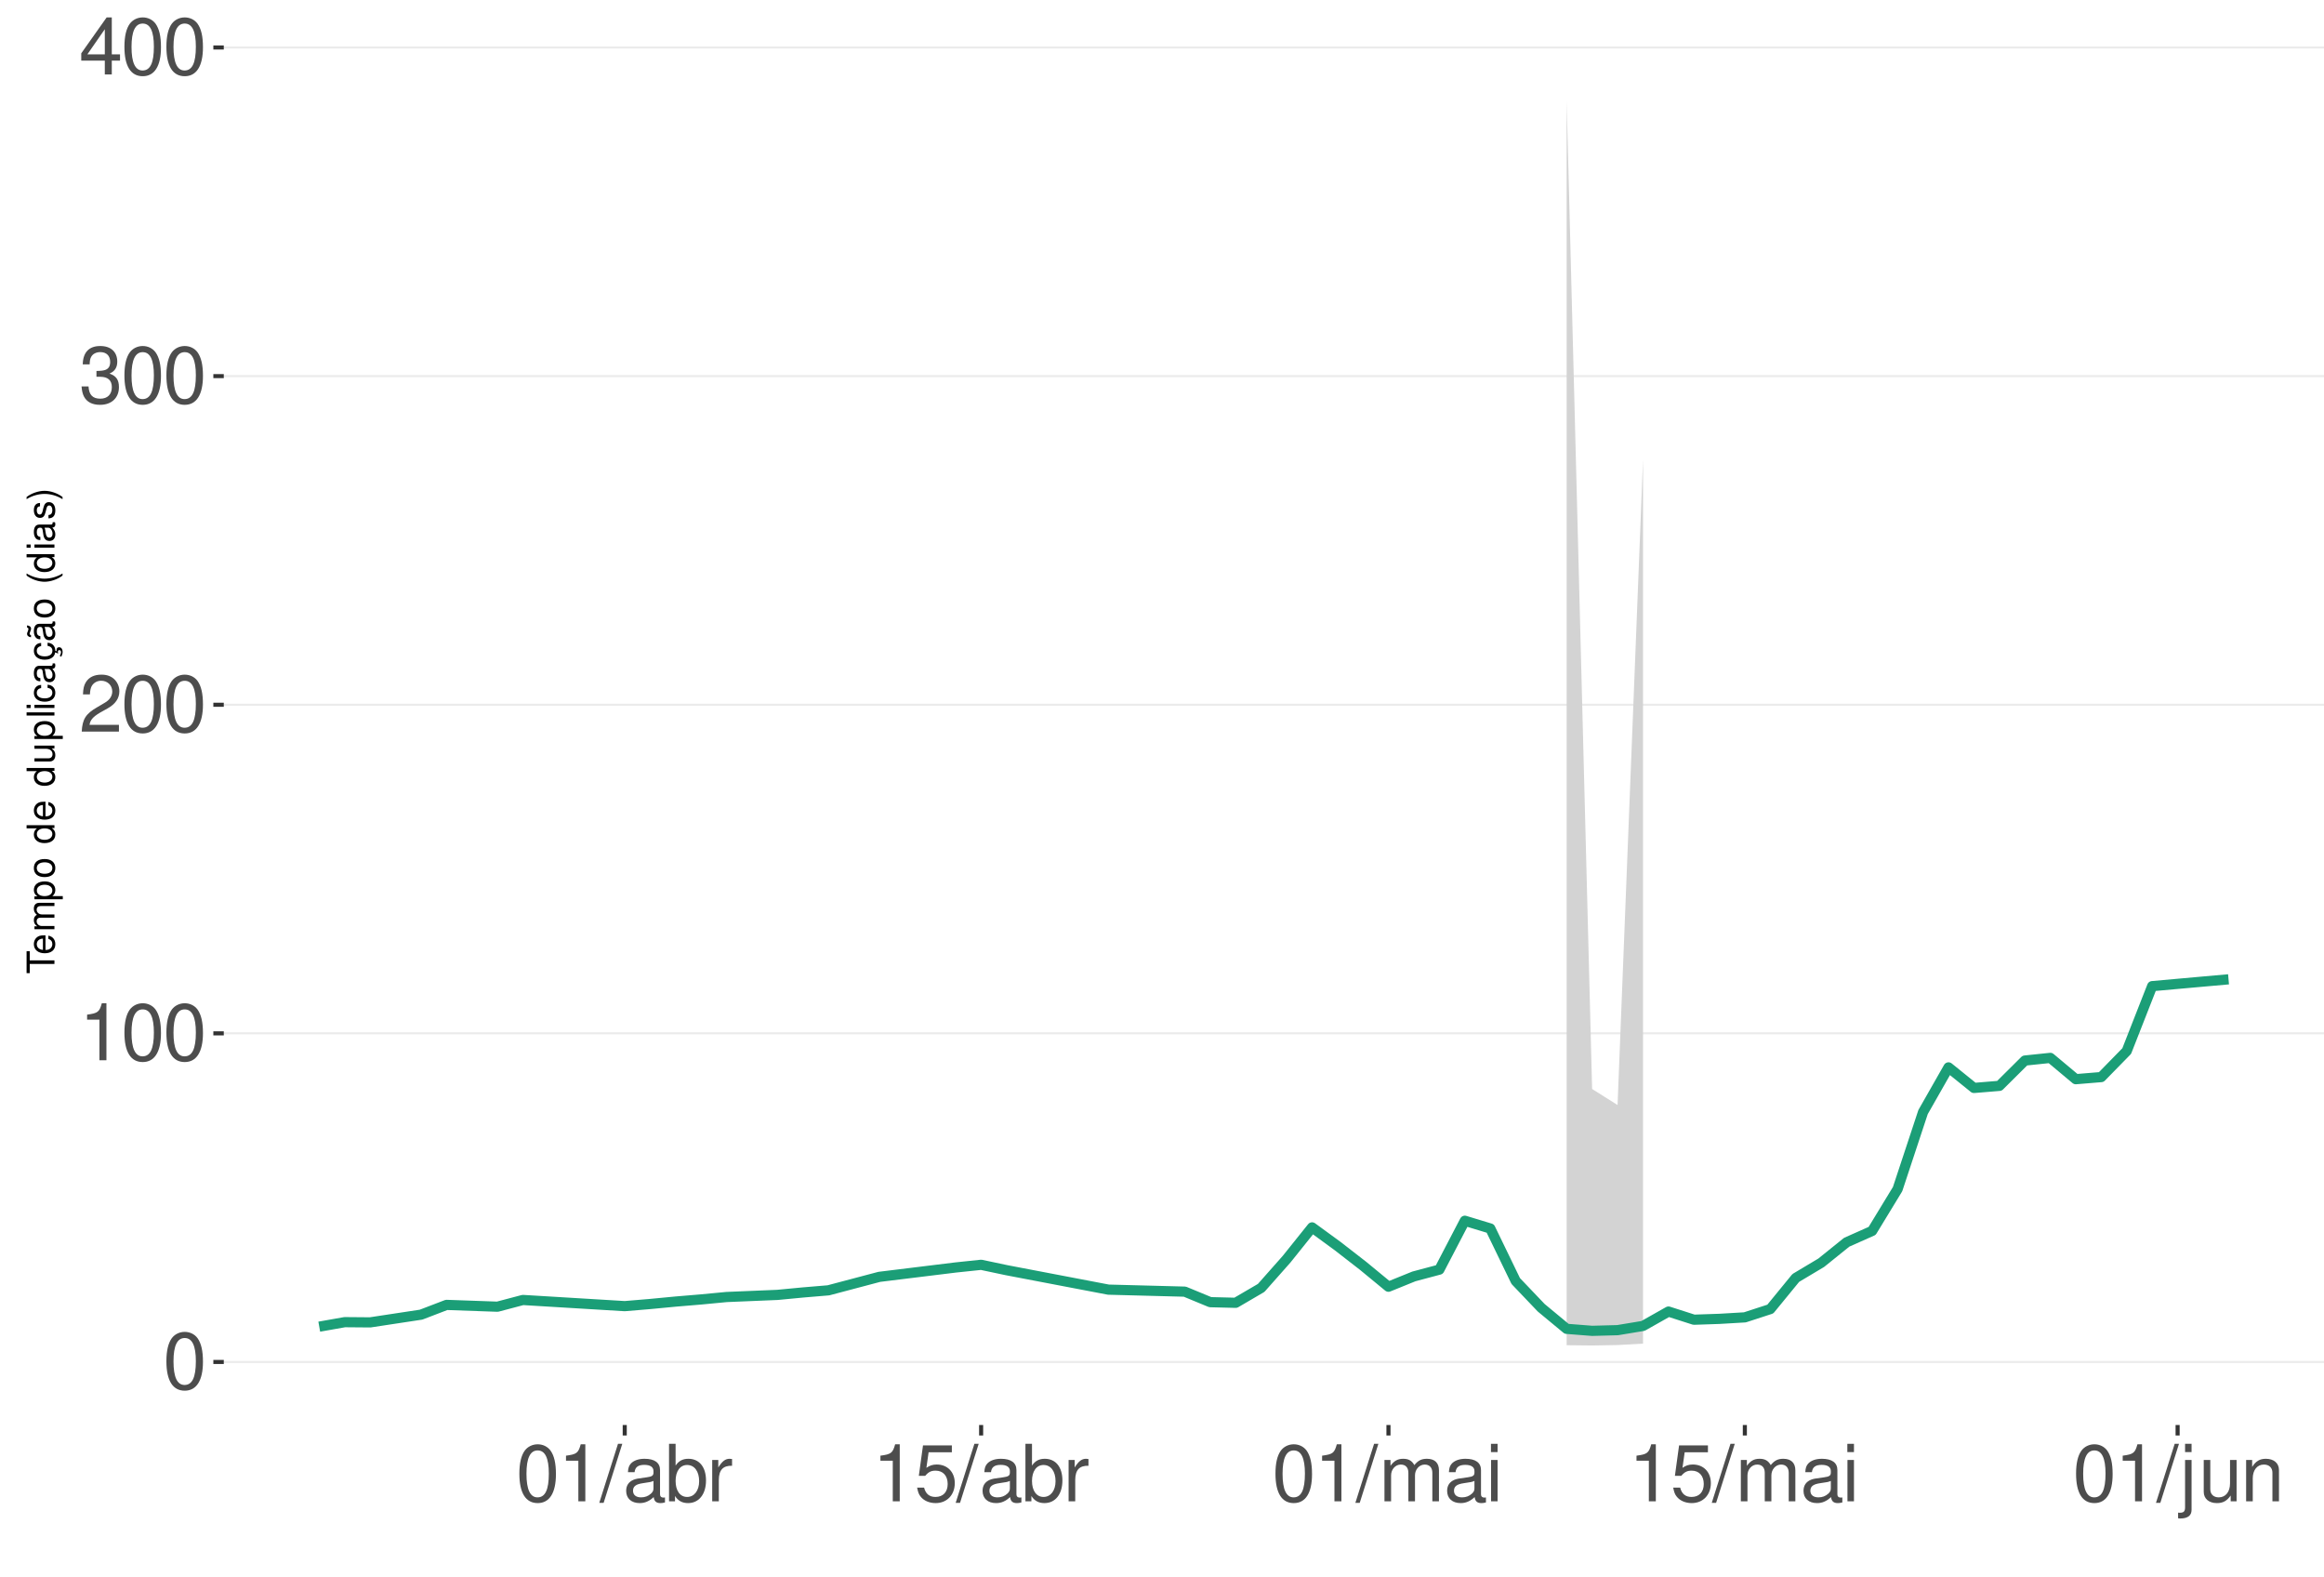
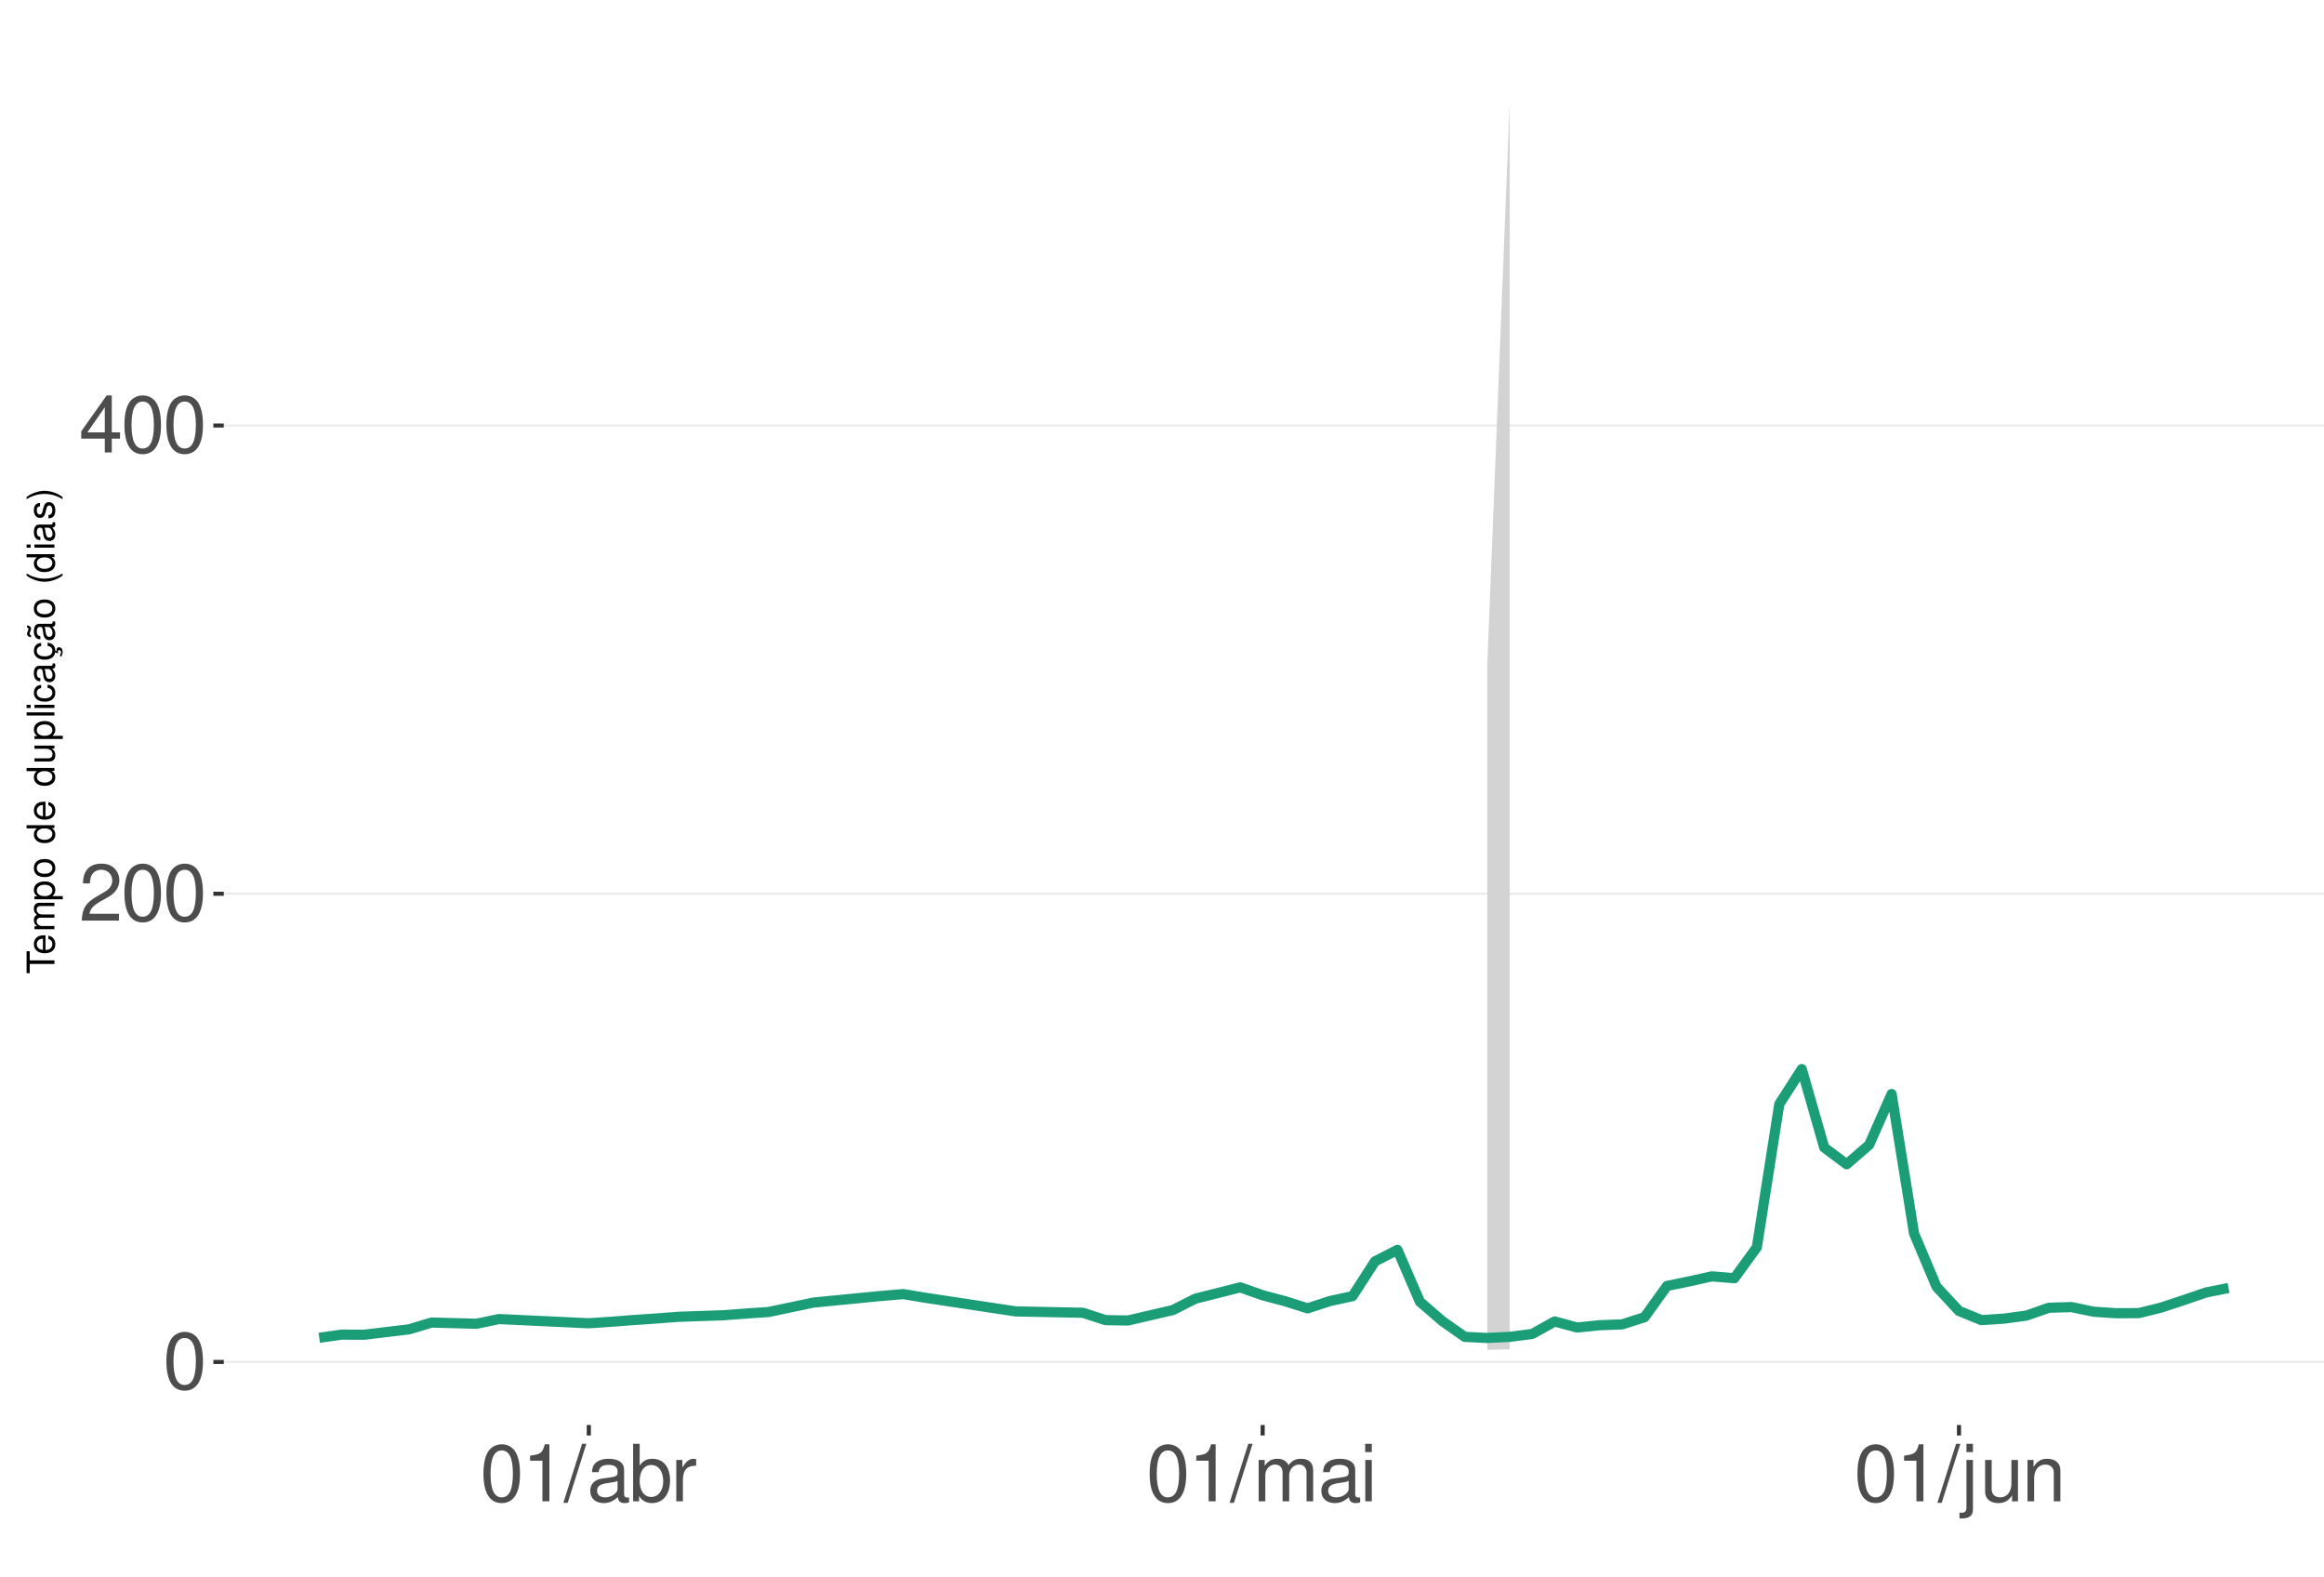
<svg xmlns="http://www.w3.org/2000/svg" xmlns:xlink="http://www.w3.org/1999/xlink" width="609pt" height="413pt" viewBox="0 0 609 413" version="1.1">
  <defs>
    <g>
      <symbol overflow="visible" id="glyph0-0">
        <path style="stroke:none;" d="" />
      </symbol>
      <symbol overflow="visible" id="glyph0-1">
        <path style="stroke:none;" d="M 5.688 -14.938 C 4.312 -14.938 3.078 -14.312 2.312 -13.297 C 1.359 -11.984 0.891 -10 0.891 -7.234 C 0.891 -2.188 2.547 0.469 5.688 0.469 C 8.781 0.469 10.469 -2.188 10.469 -7.109 C 10.469 -10 10.016 -11.938 9.047 -13.297 C 8.281 -14.328 7.062 -14.938 5.688 -14.938 Z M 5.688 -13.328 C 7.641 -13.328 8.609 -11.312 8.609 -7.266 C 8.609 -3.016 7.656 -1.031 5.641 -1.031 C 3.719 -1.031 2.75 -3.094 2.75 -7.203 C 2.75 -11.312 3.719 -13.328 5.688 -13.328 Z M 5.688 -13.328 " />
      </symbol>
      <symbol overflow="visible" id="glyph0-2">
+         <path style="stroke:none;" d="M 10.453 -1.797 L 2.75 -1.797 C 2.938 -3.031 3.594 -3.828 5.391 -4.922 L 7.453 -6.078 C 9.5 -7.203 10.562 -8.734 10.562 -10.578 C 10.562 -11.812 10.062 -12.969 9.188 -13.781 C 8.328 -14.562 7.25 -14.938 5.859 -14.938 C 4 -14.938 2.625 -14.281 1.812 -13 C 1.297 -12.203 1.078 -11.281 1.031 -9.766 L 2.844 -9.766 C 2.906 -10.781 3.031 -11.375 3.281 -11.875 C 3.766 -12.781 4.703 -13.344 5.797 -13.344 C 7.453 -13.344 8.703 -12.141 8.703 -10.531 C 8.703 -9.344 8.016 -8.297 6.719 -7.562 L 4.812 -6.438 C 1.75 -4.688 0.875 -3.281 0.703 -0.016 L 10.453 -0.016 Z M 10.453 -1.797 " />
+       </symbol>
+       <symbol overflow="visible" id="glyph0-3">
+         <path style="stroke:none;" d="M 6.75 -3.609 L 6.75 0 L 8.578 0 L 8.578 -3.609 L 10.734 -3.609 L 10.734 -5.25 L 8.578 -5.25 L 8.578 -14.938 L 7.234 -14.938 L 0.578 -5.531 L 0.578 -3.609 Z M 6.75 -5.25 L 2.172 -5.25 L 6.75 -11.844 Z M 6.75 -5.25 " />
+       </symbol>
+       <symbol overflow="visible" id="glyph0-4">
        <path style="stroke:none;" d="M 5.344 -10.641 L 5.344 0 L 7.172 0 L 7.172 -14.938 L 5.969 -14.938 C 5.328 -12.641 4.922 -12.328 2.109 -11.953 L 2.109 -10.641 Z M 5.344 -10.641 " />
      </symbol>
-       <symbol overflow="visible" id="glyph0-3">
-         <path style="stroke:none;" d="M 10.453 -1.797 L 2.75 -1.797 C 2.938 -3.031 3.594 -3.828 5.391 -4.922 L 7.453 -6.078 C 9.5 -7.203 10.562 -8.734 10.562 -10.578 C 10.562 -11.812 10.062 -12.969 9.188 -13.781 C 8.328 -14.562 7.25 -14.938 5.859 -14.938 C 4 -14.938 2.625 -14.281 1.812 -13 C 1.297 -12.203 1.078 -11.281 1.031 -9.766 L 2.844 -9.766 C 2.906 -10.781 3.031 -11.375 3.281 -11.875 C 3.766 -12.781 4.703 -13.344 5.797 -13.344 C 7.453 -13.344 8.703 -12.141 8.703 -10.531 C 8.703 -9.344 8.016 -8.297 6.719 -7.562 L 4.812 -6.438 C 1.75 -4.688 0.875 -3.281 0.703 -0.016 L 10.453 -0.016 Z M 10.453 -1.797 " />
-       </symbol>
-       <symbol overflow="visible" id="glyph0-4">
-         <path style="stroke:none;" d="M 4.562 -6.875 L 5.562 -6.875 C 7.547 -6.875 8.594 -5.953 8.594 -4.156 C 8.594 -2.266 7.453 -1.141 5.578 -1.141 C 3.578 -1.141 2.609 -2.141 2.484 -4.344 L 0.656 -4.344 C 0.75 -3.141 0.953 -2.359 1.297 -1.688 C 2.062 -0.25 3.484 0.469 5.5 0.469 C 8.516 0.469 10.453 -1.344 10.453 -4.172 C 10.453 -6.078 9.734 -7.109 7.969 -7.719 C 9.344 -8.281 10.016 -9.312 10.016 -10.828 C 10.016 -13.391 8.344 -14.938 5.562 -14.938 C 2.609 -14.938 1.031 -13.281 0.969 -10.125 L 2.781 -10.125 C 2.812 -11.031 2.891 -11.547 3.125 -12 C 3.531 -12.844 4.438 -13.344 5.578 -13.344 C 7.188 -13.344 8.156 -12.375 8.156 -10.766 C 8.156 -9.703 7.781 -9.062 6.984 -8.719 C 6.484 -8.516 5.828 -8.422 4.562 -8.406 Z M 4.562 -6.875 " />
-       </symbol>
      <symbol overflow="visible" id="glyph0-5">
-         <path style="stroke:none;" d="M 6.75 -3.609 L 6.75 0 L 8.578 0 L 8.578 -3.609 L 10.734 -3.609 L 10.734 -5.25 L 8.578 -5.25 L 8.578 -14.938 L 7.234 -14.938 L 0.578 -5.531 L 0.578 -3.609 Z M 6.75 -5.25 L 2.172 -5.25 L 6.75 -11.844 Z M 6.75 -5.25 " />
+         <path style="stroke:none;" d="M 4.734 -15.062 L -0.172 0.406 L 0.969 0.406 L 5.859 -15.062 Z M 4.734 -15.062 " />
      </symbol>
      <symbol overflow="visible" id="glyph0-6">
-         <path style="stroke:none;" d="M 4.734 -15.062 L -0.172 0.406 L 0.969 0.406 L 5.859 -15.062 Z M 4.734 -15.062 " />
+         <path style="stroke:none;" d="M 11.047 -1.016 C 10.859 -0.969 10.781 -0.969 10.672 -0.969 C 10.078 -0.969 9.75 -1.281 9.75 -1.812 L 9.75 -8.188 C 9.75 -10.094 8.344 -11.141 5.688 -11.141 C 4.094 -11.141 2.828 -10.672 2.094 -9.875 C 1.594 -9.312 1.391 -8.703 1.344 -7.625 L 3.078 -7.625 C 3.219 -8.938 4 -9.547 5.625 -9.547 C 7.188 -9.547 8.031 -8.969 8.031 -7.938 L 8.031 -7.484 C 8.016 -6.734 7.641 -6.469 6.234 -6.281 C 3.797 -5.969 3.422 -5.891 2.766 -5.625 C 1.516 -5.078 0.875 -4.125 0.875 -2.734 C 0.875 -0.766 2.234 0.469 4.422 0.469 C 5.781 0.469 6.875 0 8.094 -1.109 C 8.219 0 8.766 0.469 9.875 0.469 C 10.25 0.469 10.469 0.438 11.047 0.297 Z M 8.031 -3.406 C 8.031 -2.828 7.875 -2.484 7.359 -2 C 6.656 -1.359 5.797 -1.031 4.797 -1.031 C 3.453 -1.031 2.672 -1.672 2.672 -2.766 C 2.672 -3.906 3.406 -4.484 5.266 -4.75 C 7.109 -5 7.453 -5.078 8.031 -5.344 Z M 8.031 -3.406 " />
      </symbol>
      <symbol overflow="visible" id="glyph0-7">
-         <path style="stroke:none;" d="M 11.047 -1.016 C 10.859 -0.969 10.781 -0.969 10.672 -0.969 C 10.078 -0.969 9.75 -1.281 9.75 -1.812 L 9.75 -8.188 C 9.75 -10.094 8.344 -11.141 5.688 -11.141 C 4.094 -11.141 2.828 -10.672 2.094 -9.875 C 1.594 -9.312 1.391 -8.703 1.344 -7.625 L 3.078 -7.625 C 3.219 -8.938 4 -9.547 5.625 -9.547 C 7.188 -9.547 8.031 -8.969 8.031 -7.938 L 8.031 -7.484 C 8.016 -6.734 7.641 -6.469 6.234 -6.281 C 3.797 -5.969 3.422 -5.891 2.766 -5.625 C 1.516 -5.078 0.875 -4.125 0.875 -2.734 C 0.875 -0.766 2.234 0.469 4.422 0.469 C 5.781 0.469 6.875 0 8.094 -1.109 C 8.219 0 8.766 0.469 9.875 0.469 C 10.25 0.469 10.469 0.438 11.047 0.297 Z M 8.031 -3.406 C 8.031 -2.828 7.875 -2.484 7.359 -2 C 6.656 -1.359 5.797 -1.031 4.797 -1.031 C 3.453 -1.031 2.672 -1.672 2.672 -2.766 C 2.672 -3.906 3.406 -4.484 5.266 -4.75 C 7.109 -5 7.453 -5.078 8.031 -5.344 Z M 8.031 -3.406 " />
+         <path style="stroke:none;" d="M 1.109 -15.062 L 1.109 0 L 2.672 0 L 2.672 -1.391 C 3.484 -0.125 4.578 0.469 6.094 0.469 C 8.938 0.469 10.797 -1.859 10.797 -5.453 C 10.797 -8.969 9.047 -11.141 6.172 -11.141 C 4.688 -11.141 3.641 -10.578 2.828 -9.359 L 2.828 -15.062 Z M 5.844 -9.516 C 7.766 -9.516 9 -7.844 9 -5.266 C 9 -2.812 7.719 -1.141 5.844 -1.141 C 4 -1.141 2.828 -2.781 2.828 -5.328 C 2.828 -7.875 4 -9.516 5.844 -9.516 Z M 5.844 -9.516 " />
      </symbol>
      <symbol overflow="visible" id="glyph0-8">
-         <path style="stroke:none;" d="M 1.109 -15.062 L 1.109 0 L 2.672 0 L 2.672 -1.391 C 3.484 -0.125 4.578 0.469 6.094 0.469 C 8.938 0.469 10.797 -1.859 10.797 -5.453 C 10.797 -8.969 9.047 -11.141 6.172 -11.141 C 4.688 -11.141 3.641 -10.578 2.828 -9.359 L 2.828 -15.062 Z M 5.844 -9.516 C 7.766 -9.516 9 -7.844 9 -5.266 C 9 -2.812 7.719 -1.141 5.844 -1.141 C 4 -1.141 2.828 -2.781 2.828 -5.328 C 2.828 -7.875 4 -9.516 5.844 -9.516 Z M 5.844 -9.516 " />
+         <path style="stroke:none;" d="M 1.422 -10.828 L 1.422 0 L 3.156 0 L 3.156 -5.625 C 3.188 -8.219 4.25 -9.375 6.625 -9.312 L 6.625 -11.078 C 6.344 -11.109 6.172 -11.141 5.969 -11.141 C 4.859 -11.141 4 -10.469 3.016 -8.859 L 3.016 -10.828 Z M 1.422 -10.828 " />
      </symbol>
      <symbol overflow="visible" id="glyph0-9">
-         <path style="stroke:none;" d="M 1.422 -10.828 L 1.422 0 L 3.156 0 L 3.156 -5.625 C 3.188 -8.219 4.25 -9.375 6.625 -9.312 L 6.625 -11.078 C 6.344 -11.109 6.172 -11.141 5.969 -11.141 C 4.859 -11.141 4 -10.469 3.016 -8.859 L 3.016 -10.828 Z M 1.422 -10.828 " />
+         <path style="stroke:none;" d="M 1.453 -10.828 L 1.453 0 L 3.188 0 L 3.188 -6.797 C 3.188 -8.359 4.312 -9.625 5.719 -9.625 C 7 -9.625 7.719 -8.844 7.719 -7.453 L 7.719 0 L 9.453 0 L 9.453 -6.797 C 9.453 -8.359 10.594 -9.625 12 -9.625 C 13.266 -9.625 14 -8.812 14 -7.453 L 14 0 L 15.734 0 L 15.734 -8.125 C 15.734 -10.062 14.625 -11.141 12.594 -11.141 C 11.156 -11.141 10.281 -10.703 9.281 -9.484 C 8.641 -10.641 7.766 -11.141 6.359 -11.141 C 4.922 -11.141 3.953 -10.594 3.031 -9.297 L 3.031 -10.828 Z M 1.453 -10.828 " />
      </symbol>
      <symbol overflow="visible" id="glyph0-10">
-         <path style="stroke:none;" d="M 9.828 -14.641 L 2.266 -14.641 L 1.172 -6.672 L 2.844 -6.672 C 3.703 -7.688 4.406 -8.031 5.562 -8.031 C 7.516 -8.031 8.734 -6.688 8.734 -4.531 C 8.734 -2.422 7.516 -1.141 5.531 -1.141 C 3.953 -1.141 2.969 -1.938 2.547 -3.594 L 0.719 -3.594 C 0.969 -2.391 1.172 -1.812 1.609 -1.281 C 2.438 -0.172 3.922 0.469 5.578 0.469 C 8.531 0.469 10.594 -1.672 10.594 -4.766 C 10.594 -7.656 8.672 -9.641 5.859 -9.641 C 4.828 -9.641 4 -9.375 3.156 -8.766 L 3.734 -12.844 L 9.828 -12.844 Z M 9.828 -14.641 " />
+         <path style="stroke:none;" d="M 3.094 -10.828 L 1.391 -10.828 L 1.391 0 L 3.094 0 Z M 3.094 -15.062 L 1.359 -15.062 L 1.359 -12.891 L 3.094 -12.891 Z M 3.094 -15.062 " />
      </symbol>
      <symbol overflow="visible" id="glyph0-11">
-         <path style="stroke:none;" d="M 1.453 -10.828 L 1.453 0 L 3.188 0 L 3.188 -6.797 C 3.188 -8.359 4.312 -9.625 5.719 -9.625 C 7 -9.625 7.719 -8.844 7.719 -7.453 L 7.719 0 L 9.453 0 L 9.453 -6.797 C 9.453 -8.359 10.594 -9.625 12 -9.625 C 13.266 -9.625 14 -8.812 14 -7.453 L 14 0 L 15.734 0 L 15.734 -8.125 C 15.734 -10.062 14.625 -11.141 12.594 -11.141 C 11.156 -11.141 10.281 -10.703 9.281 -9.484 C 8.641 -10.641 7.766 -11.141 6.359 -11.141 C 4.922 -11.141 3.953 -10.594 3.031 -9.297 L 3.031 -10.828 Z M 1.453 -10.828 " />
+         <path style="stroke:none;" d="M 1.453 -10.828 L 1.453 1.562 C 1.453 2.641 1.109 3 0.047 3 C -0.078 3 -0.141 3 -0.375 2.969 L -0.375 4.438 C -0.172 4.484 -0.062 4.5 0.203 4.5 C 2.141 4.5 3.156 3.734 3.156 2.25 L 3.156 -10.828 Z M 3.156 -15.062 L 1.453 -15.062 L 1.453 -12.891 L 3.156 -12.891 Z M 3.156 -15.062 " />
      </symbol>
      <symbol overflow="visible" id="glyph0-12">
-         <path style="stroke:none;" d="M 3.094 -10.828 L 1.391 -10.828 L 1.391 0 L 3.094 0 Z M 3.094 -15.062 L 1.359 -15.062 L 1.359 -12.891 L 3.094 -12.891 Z M 3.094 -15.062 " />
+         <path style="stroke:none;" d="M 9.953 0 L 9.953 -10.828 L 8.234 -10.828 L 8.234 -4.688 C 8.234 -2.484 7.078 -1.031 5.281 -1.031 C 3.922 -1.031 3.062 -1.859 3.062 -3.156 L 3.062 -10.828 L 1.344 -10.828 L 1.344 -2.484 C 1.344 -0.688 2.688 0.469 4.797 0.469 C 6.375 0.469 7.391 -0.078 8.406 -1.516 L 8.406 0 Z M 9.953 0 " />
      </symbol>
      <symbol overflow="visible" id="glyph0-13">
-         <path style="stroke:none;" d="M 1.453 -10.828 L 1.453 1.562 C 1.453 2.641 1.109 3 0.047 3 C -0.078 3 -0.141 3 -0.375 2.969 L -0.375 4.438 C -0.172 4.484 -0.062 4.5 0.203 4.5 C 2.141 4.5 3.156 3.734 3.156 2.25 L 3.156 -10.828 Z M 3.156 -15.062 L 1.453 -15.062 L 1.453 -12.891 L 3.156 -12.891 Z M 3.156 -15.062 " />
-       </symbol>
-       <symbol overflow="visible" id="glyph0-14">
-         <path style="stroke:none;" d="M 9.953 0 L 9.953 -10.828 L 8.234 -10.828 L 8.234 -4.688 C 8.234 -2.484 7.078 -1.031 5.281 -1.031 C 3.922 -1.031 3.062 -1.859 3.062 -3.156 L 3.062 -10.828 L 1.344 -10.828 L 1.344 -2.484 C 1.344 -0.688 2.688 0.469 4.797 0.469 C 6.375 0.469 7.391 -0.078 8.406 -1.516 L 8.406 0 Z M 9.953 0 " />
-       </symbol>
-       <symbol overflow="visible" id="glyph0-15">
        <path style="stroke:none;" d="M 1.453 -10.828 L 1.453 0 L 3.188 0 L 3.188 -5.969 C 3.188 -8.188 4.344 -9.625 6.109 -9.625 C 7.484 -9.625 8.344 -8.797 8.344 -7.5 L 8.344 0 L 10.062 0 L 10.062 -8.188 C 10.062 -9.984 8.719 -11.141 6.625 -11.141 C 5.016 -11.141 3.984 -10.516 3.031 -9 L 3.031 -10.828 Z M 1.453 -10.828 " />
      </symbol>
      <symbol overflow="visible" id="glyph1-0">
        <path style="stroke:none;" d="" />
      </symbol>
      <symbol overflow="visible" id="glyph1-1">
        <path style="stroke:none;" d="M -6.469 -3.547 L -6.469 -5.938 L -7.297 -5.938 L -7.297 -0.203 L -6.469 -0.203 L -6.469 -2.609 L 0 -2.609 L 0 -3.547 Z M -6.469 -3.547 " />
      </symbol>
      <symbol overflow="visible" id="glyph1-2">
        <path style="stroke:none;" d="M -2.344 -5.125 C -3.141 -5.125 -3.625 -5.062 -4.016 -4.922 C -4.875 -4.578 -5.391 -3.781 -5.391 -2.797 C -5.391 -1.344 -4.281 -0.406 -2.547 -0.406 C -0.812 -0.406 0.234 -1.297 0.234 -2.781 C 0.234 -3.984 -0.453 -4.812 -1.594 -5.016 L -1.594 -4.188 C -0.906 -3.953 -0.547 -3.484 -0.547 -2.812 C -0.547 -2.281 -0.781 -1.828 -1.219 -1.547 C -1.516 -1.344 -1.812 -1.281 -2.344 -1.266 Z M -3.016 -1.297 C -3.984 -1.359 -4.625 -1.953 -4.625 -2.797 C -4.625 -3.641 -3.953 -4.234 -3.016 -4.234 Z M -3.016 -1.297 " />
      </symbol>
      <symbol overflow="visible" id="glyph1-3">
        <path style="stroke:none;" d="M -5.234 -0.703 L 0 -0.703 L 0 -1.547 L -3.297 -1.547 C -4.047 -1.547 -4.656 -2.094 -4.656 -2.766 C -4.656 -3.391 -4.281 -3.734 -3.609 -3.734 L 0 -3.734 L 0 -4.578 L -3.297 -4.578 C -4.047 -4.578 -4.656 -5.125 -4.656 -5.812 C -4.656 -6.422 -4.266 -6.781 -3.609 -6.781 L 0 -6.781 L 0 -7.625 L -3.938 -7.625 C -4.875 -7.625 -5.391 -7.078 -5.391 -6.094 C -5.391 -5.406 -5.188 -4.984 -4.594 -4.484 C -5.156 -4.188 -5.391 -3.766 -5.391 -3.078 C -5.391 -2.375 -5.125 -1.906 -4.5 -1.469 L -5.234 -1.469 Z M -5.234 -0.703 " />
      </symbol>
      <symbol overflow="visible" id="glyph1-4">
        <path style="stroke:none;" d="M 2.188 -0.547 L 2.188 -1.375 L -0.547 -1.375 C -0.016 -1.812 0.234 -2.312 0.234 -2.984 C 0.234 -4.344 -0.859 -5.234 -2.531 -5.234 C -4.297 -5.234 -5.391 -4.375 -5.391 -2.984 C -5.391 -2.266 -5.062 -1.703 -4.453 -1.312 L -5.234 -1.312 L -5.234 -0.547 Z M -4.609 -2.844 C -4.609 -3.766 -3.797 -4.359 -2.547 -4.359 C -1.359 -4.359 -0.547 -3.75 -0.547 -2.844 C -0.547 -1.953 -1.344 -1.375 -2.578 -1.375 C -3.812 -1.375 -4.609 -1.953 -4.609 -2.844 Z M -4.609 -2.844 " />
      </symbol>
      <symbol overflow="visible" id="glyph1-5">
        <path style="stroke:none;" d="M -5.391 -2.719 C -5.391 -1.234 -4.344 -0.359 -2.578 -0.359 C -0.812 -0.359 0.234 -1.234 0.234 -2.734 C 0.234 -4.203 -0.812 -5.094 -2.547 -5.094 C -4.359 -5.094 -5.391 -4.234 -5.391 -2.719 Z M -4.625 -2.734 C -4.625 -3.672 -3.844 -4.234 -2.547 -4.234 C -1.312 -4.234 -0.547 -3.656 -0.547 -2.734 C -0.547 -1.797 -1.312 -1.234 -2.578 -1.234 C -3.844 -1.234 -4.625 -1.797 -4.625 -2.734 Z M -4.625 -2.734 " />
      </symbol>
      <symbol overflow="visible" id="glyph1-6">
        <path style="stroke:none;" d="" />
      </symbol>
      <symbol overflow="visible" id="glyph1-7">
        <path style="stroke:none;" d="M -7.297 -4.953 L -7.297 -4.125 L -4.578 -4.125 C -5.109 -3.766 -5.391 -3.203 -5.391 -2.516 C -5.391 -1.156 -4.297 -0.266 -2.625 -0.266 C -0.859 -0.266 0.234 -1.125 0.234 -2.547 C 0.234 -3.266 -0.047 -3.766 -0.688 -4.203 L 0 -4.203 L 0 -4.953 Z M -4.609 -2.656 C -4.609 -3.547 -3.812 -4.125 -2.562 -4.125 C -1.344 -4.125 -0.547 -3.547 -0.547 -2.656 C -0.547 -1.734 -1.359 -1.125 -2.578 -1.125 C -3.797 -1.125 -4.609 -1.734 -4.609 -2.656 Z M -4.609 -2.656 " />
      </symbol>
      <symbol overflow="visible" id="glyph1-8">
        <path style="stroke:none;" d="M 0 -4.812 L -5.234 -4.812 L -5.234 -3.984 L -2.266 -3.984 C -1.203 -3.984 -0.5 -3.438 -0.5 -2.562 C -0.5 -1.906 -0.906 -1.484 -1.531 -1.484 L -5.234 -1.484 L -5.234 -0.656 L -1.203 -0.656 C -0.328 -0.656 0.234 -1.297 0.234 -2.312 C 0.234 -3.094 -0.047 -3.578 -0.734 -4.062 L 0 -4.062 Z M 0 -4.812 " />
      </symbol>
      <symbol overflow="visible" id="glyph1-9">
        <path style="stroke:none;" d="M -7.297 -1.516 L -7.297 -0.688 L 0 -0.688 L 0 -1.516 Z M -7.297 -1.516 " />
      </symbol>
      <symbol overflow="visible" id="glyph1-10">
        <path style="stroke:none;" d="M -5.234 -1.5 L -5.234 -0.672 L 0 -0.672 L 0 -1.5 Z M -7.297 -1.5 L -7.297 -0.656 L -6.234 -0.656 L -6.234 -1.5 Z M -7.297 -1.5 " />
      </symbol>
      <symbol overflow="visible" id="glyph1-11">
        <path style="stroke:none;" d="M -3.484 -4.703 C -3.984 -4.672 -4.312 -4.562 -4.609 -4.359 C -5.094 -4 -5.391 -3.375 -5.391 -2.641 C -5.391 -1.219 -4.266 -0.312 -2.531 -0.312 C -0.844 -0.312 0.234 -1.203 0.234 -2.625 C 0.234 -3.875 -0.516 -4.672 -1.797 -4.766 L -1.797 -3.938 C -0.953 -3.797 -0.547 -3.359 -0.547 -2.656 C -0.547 -1.734 -1.297 -1.188 -2.531 -1.188 C -3.844 -1.188 -4.625 -1.719 -4.625 -2.625 C -4.625 -3.328 -4.203 -3.766 -3.484 -3.875 Z M -3.484 -4.703 " />
      </symbol>
      <symbol overflow="visible" id="glyph1-12">
        <path style="stroke:none;" d="M -0.484 -5.344 C -0.469 -5.266 -0.469 -5.219 -0.469 -5.172 C -0.469 -4.875 -0.625 -4.719 -0.875 -4.719 L -3.953 -4.719 C -4.891 -4.719 -5.391 -4.047 -5.391 -2.75 C -5.391 -1.984 -5.172 -1.375 -4.781 -1.016 C -4.516 -0.766 -4.203 -0.672 -3.688 -0.656 L -3.688 -1.484 C -4.328 -1.562 -4.625 -1.938 -4.625 -2.719 C -4.625 -3.484 -4.344 -3.891 -3.844 -3.891 L -3.625 -3.891 C -3.266 -3.875 -3.125 -3.703 -3.047 -3.016 C -2.891 -1.844 -2.844 -1.656 -2.719 -1.344 C -2.453 -0.734 -2 -0.422 -1.312 -0.422 C -0.375 -0.422 0.234 -1.078 0.234 -2.141 C 0.234 -2.797 0 -3.328 -0.547 -3.922 C 0 -3.984 0.234 -4.234 0.234 -4.781 C 0.234 -4.953 0.203 -5.062 0.141 -5.344 Z M -1.656 -3.891 C -1.375 -3.891 -1.203 -3.812 -0.969 -3.562 C -0.656 -3.219 -0.5 -2.812 -0.5 -2.312 C -0.5 -1.672 -0.812 -1.297 -1.344 -1.297 C -1.891 -1.297 -2.172 -1.656 -2.297 -2.547 C -2.422 -3.438 -2.453 -3.609 -2.594 -3.891 Z M -1.656 -3.891 " />
      </symbol>
      <symbol overflow="visible" id="glyph1-13">
        <path style="stroke:none;" d="M 0.234 -2.641 C 0.234 -3.875 -0.547 -4.703 -1.797 -4.766 L -1.797 -3.938 C -0.953 -3.797 -0.531 -3.359 -0.531 -2.656 C -0.531 -1.734 -1.281 -1.188 -2.516 -1.188 C -3.844 -1.188 -4.625 -1.719 -4.625 -2.625 C -4.625 -3.328 -4.203 -3.766 -3.484 -3.875 L -3.484 -4.703 C -3.984 -4.672 -4.312 -4.562 -4.609 -4.359 C -5.094 -4 -5.391 -3.375 -5.391 -2.641 C -5.391 -1.219 -4.266 -0.312 -2.531 -0.312 C -1.469 -0.312 -0.625 -0.672 -0.156 -1.312 C 0.047 -1.594 0.125 -1.812 0.203 -2.25 L 0.922 -1.938 L 0.984 -2.062 C 0.938 -2.188 0.906 -2.25 0.906 -2.375 C 0.906 -2.656 1.047 -2.828 1.281 -2.828 C 1.547 -2.828 1.734 -2.594 1.734 -2.297 C 1.734 -2.031 1.672 -1.844 1.438 -1.406 L 1.406 -1.312 L 1.812 -1.094 C 2.078 -1.75 2.141 -1.953 2.141 -2.344 C 2.141 -3.109 1.781 -3.578 1.203 -3.578 C 0.781 -3.578 0.547 -3.297 0.547 -2.797 C 0.547 -2.703 0.547 -2.641 0.562 -2.516 Z M 0.234 -2.641 " />
      </symbol>
      <symbol overflow="visible" id="glyph1-14">
        <path style="stroke:none;" d="M -0.484 -5.344 C -0.469 -5.266 -0.469 -5.219 -0.469 -5.172 C -0.469 -4.875 -0.625 -4.719 -0.875 -4.719 L -3.953 -4.719 C -4.891 -4.719 -5.391 -4.047 -5.391 -2.75 C -5.391 -1.984 -5.172 -1.375 -4.781 -1.016 C -4.516 -0.766 -4.203 -0.672 -3.688 -0.656 L -3.688 -1.484 C -4.328 -1.562 -4.625 -1.938 -4.625 -2.719 C -4.625 -3.484 -4.344 -3.891 -3.844 -3.891 L -3.625 -3.891 C -3.266 -3.875 -3.125 -3.703 -3.047 -3.016 C -2.891 -1.844 -2.844 -1.656 -2.719 -1.344 C -2.453 -0.734 -2 -0.422 -1.312 -0.422 C -0.375 -0.422 0.234 -1.078 0.234 -2.141 C 0.234 -2.797 0 -3.328 -0.547 -3.922 C 0 -3.984 0.234 -4.234 0.234 -4.781 C 0.234 -4.953 0.203 -5.062 0.141 -5.344 Z M -1.656 -3.891 C -1.375 -3.891 -1.203 -3.812 -0.969 -3.562 C -0.656 -3.219 -0.5 -2.812 -0.5 -2.312 C -0.5 -1.672 -0.812 -1.297 -1.344 -1.297 C -1.891 -1.297 -2.172 -1.656 -2.297 -2.547 C -2.422 -3.438 -2.453 -3.609 -2.594 -3.891 Z M -7.172 -3.75 C -6.922 -3.672 -6.812 -3.547 -6.812 -3.375 C -6.812 -3.25 -6.875 -2.984 -6.984 -2.734 C -7.156 -2.312 -7.172 -2.25 -7.172 -2.047 C -7.172 -1.594 -6.797 -1.297 -6.141 -1.188 L -6.141 -1.766 C -6.375 -1.812 -6.5 -1.938 -6.5 -2.094 C -6.5 -2.203 -6.469 -2.344 -6.375 -2.578 C -6.156 -3.156 -6.125 -3.234 -6.125 -3.438 C -6.125 -3.922 -6.484 -4.219 -7.172 -4.312 Z M -7.172 -3.75 " />
      </symbol>
      <symbol overflow="visible" id="glyph1-15">
        <path style="stroke:none;" d="M -7.297 -2.359 C -5.984 -1.359 -4.156 -0.734 -2.594 -0.734 C -1.016 -0.734 0.812 -1.359 2.125 -2.359 L 2.125 -2.906 C 0.688 -2.031 -0.984 -1.547 -2.594 -1.547 C -4.188 -1.547 -5.875 -2.031 -7.297 -2.906 Z M -7.297 -2.359 " />
      </symbol>
      <symbol overflow="visible" id="glyph1-16">
        <path style="stroke:none;" d="M -3.781 -4.375 C -4.812 -4.375 -5.391 -3.688 -5.391 -2.484 C -5.391 -1.266 -4.766 -0.469 -3.797 -0.469 C -2.969 -0.469 -2.578 -0.891 -2.281 -2.125 L -2.094 -2.906 C -1.953 -3.484 -1.734 -3.719 -1.375 -3.719 C -0.875 -3.719 -0.547 -3.234 -0.547 -2.5 C -0.547 -2.047 -0.672 -1.672 -0.891 -1.453 C -1.047 -1.328 -1.188 -1.266 -1.562 -1.219 L -1.562 -0.344 C -0.344 -0.375 0.234 -1.062 0.234 -2.438 C 0.234 -3.75 -0.422 -4.594 -1.438 -4.594 C -2.203 -4.594 -2.641 -4.156 -2.891 -3.109 L -3.078 -2.312 C -3.234 -1.625 -3.453 -1.344 -3.828 -1.344 C -4.312 -1.344 -4.625 -1.766 -4.625 -2.453 C -4.625 -3.125 -4.328 -3.484 -3.781 -3.5 Z M -3.781 -4.375 " />
      </symbol>
      <symbol overflow="visible" id="glyph1-17">
        <path style="stroke:none;" d="M 2.125 -0.938 C 0.812 -1.938 -1.016 -2.562 -2.578 -2.562 C -4.156 -2.562 -5.984 -1.938 -7.297 -0.938 L -7.297 -0.375 C -5.859 -1.266 -4.188 -1.75 -2.578 -1.75 C -0.984 -1.75 0.703 -1.266 2.125 -0.375 Z M 2.125 -0.938 " />
      </symbol>
    </g>
    <clipPath id="clip1">
      <path d="M 58.645 9.961 L 609 9.961 L 609 373.328 L 58.645 373.328 Z M 58.645 9.961 " />
    </clipPath>
    <clipPath id="clip2">
      <path d="M 58.645 356 L 609 356 L 609 358 L 58.645 358 Z M 58.645 356 " />
    </clipPath>
    <clipPath id="clip3">
-       <path d="M 58.645 270 L 609 270 L 609 271 L 58.645 271 Z M 58.645 270 " />
+       <path d="M 58.645 233 L 609 233 L 609 235 L 58.645 235 Z M 58.645 233 " />
    </clipPath>
    <clipPath id="clip4">
-       <path d="M 58.645 184 L 609 184 L 609 185 L 58.645 185 Z M 58.645 184 " />
-     </clipPath>
-     <clipPath id="clip5">
-       <path d="M 58.645 98 L 609 98 L 609 99 L 58.645 99 Z M 58.645 98 " />
-     </clipPath>
-     <clipPath id="clip6">
-       <path d="M 58.645 12 L 609 12 L 609 13 L 58.645 13 Z M 58.645 12 " />
+       <path d="M 58.645 111 L 609 111 L 609 112 L 58.645 112 Z M 58.645 111 " />
    </clipPath>
  </defs>
  <g id="surface203">
    <rect x="0" y="0" width="609" height="413" style="fill:rgb(100%,100%,100%);fill-opacity:1;stroke:none;" />
    <rect x="0" y="0" width="609" height="413" style="fill:rgb(100%,100%,100%);fill-opacity:1;stroke:none;" />
    <path style="fill:none;stroke-width:1.067;stroke-linecap:round;stroke-linejoin:round;stroke:rgb(100%,100%,100%);stroke-opacity:1;stroke-miterlimit:10;" d="M 0 413 L 609 413 L 609 0 L 0 0 Z M 0 413 " />
    <g clip-path="url(#clip1)" clip-rule="nonzero">
      <path style=" stroke:none;fill-rule:nonzero;fill:rgb(100%,100%,100%);fill-opacity:1;" d="M 58.645 373.328 L 609 373.328 L 609 9.961 L 58.645 9.961 Z M 58.645 373.328 " />
    </g>
    <g clip-path="url(#clip2)" clip-rule="nonzero">
      <path style="fill:none;stroke-width:0.533;stroke-linecap:butt;stroke-linejoin:round;stroke:rgb(92.157%,92.157%,92.157%);stroke-opacity:1;stroke-miterlimit:10;" d="M 58.645 356.812 L 609 356.812 " />
    </g>
    <g clip-path="url(#clip3)" clip-rule="nonzero">
-       <path style="fill:none;stroke-width:0.533;stroke-linecap:butt;stroke-linejoin:round;stroke:rgb(92.157%,92.157%,92.157%);stroke-opacity:1;stroke-miterlimit:10;" d="M 58.645 270.719 L 609 270.719 " />
+       <path style="fill:none;stroke-width:0.533;stroke-linecap:butt;stroke-linejoin:round;stroke:rgb(92.157%,92.157%,92.157%);stroke-opacity:1;stroke-miterlimit:10;" d="M 58.645 234.145 L 609 234.145 " />
    </g>
    <g clip-path="url(#clip4)" clip-rule="nonzero">
-       <path style="fill:none;stroke-width:0.533;stroke-linecap:butt;stroke-linejoin:round;stroke:rgb(92.157%,92.157%,92.157%);stroke-opacity:1;stroke-miterlimit:10;" d="M 58.645 184.629 L 609 184.629 " />
-     </g>
-     <g clip-path="url(#clip5)" clip-rule="nonzero">
-       <path style="fill:none;stroke-width:0.533;stroke-linecap:butt;stroke-linejoin:round;stroke:rgb(92.157%,92.157%,92.157%);stroke-opacity:1;stroke-miterlimit:10;" d="M 58.645 98.535 L 609 98.535 " />
-     </g>
-     <g clip-path="url(#clip6)" clip-rule="nonzero">
-       <path style="fill:none;stroke-width:0.533;stroke-linecap:butt;stroke-linejoin:round;stroke:rgb(92.157%,92.157%,92.157%);stroke-opacity:1;stroke-miterlimit:10;" d="M 58.645 12.445 L 609 12.445 " />
-     </g>
-     <path style=" stroke:none;fill-rule:nonzero;fill:rgb(82.745%,82.745%,82.745%);fill-opacity:1;" d="M 410.539 26.48 L 417.211 285.293 L 423.879 289.496 L 430.551 120.441 L 430.551 352.004 L 423.879 352.379 L 417.211 352.496 L 410.539 352.422 Z M 410.539 26.48 " />
-     <path style="fill:none;stroke-width:2.667;stroke-linecap:butt;stroke-linejoin:round;stroke:rgb(10.588%,61.961%,46.667%);stroke-opacity:1;stroke-miterlimit:10;" d="M 83.66 347.562 L 90.332 346.383 L 97.004 346.438 L 110.344 344.414 L 117.016 341.859 L 130.359 342.332 L 137.027 340.57 L 163.711 342.184 L 170.383 341.625 L 177.055 340.988 L 183.727 340.43 L 190.398 339.793 L 203.738 339.238 L 210.41 338.602 L 217.082 338.043 L 230.422 334.512 L 250.434 332.055 L 257.105 331.355 L 263.777 332.766 L 290.461 337.863 L 310.473 338.387 L 317.145 341.145 L 323.816 341.309 L 330.488 337.41 L 337.156 329.879 L 343.828 321.555 L 350.5 326.43 L 357.172 331.605 L 363.844 337.098 L 370.512 334.395 L 377.184 332.617 L 383.855 319.816 L 390.527 321.84 L 397.195 335.609 L 403.867 342.605 L 410.539 348.133 L 417.211 348.656 L 423.879 348.477 L 430.551 347.371 L 437.223 343.602 L 443.895 345.742 L 450.566 345.516 L 457.234 345.125 L 463.906 342.953 L 470.578 334.801 L 477.25 330.816 L 483.918 325.445 L 490.59 322.48 L 497.262 311.523 L 503.934 291.344 L 510.602 279.637 L 517.273 285.023 L 523.945 284.473 L 530.617 277.844 L 537.285 277.148 L 543.957 282.727 L 550.629 282.176 L 557.301 275.359 L 563.973 258.352 L 570.641 257.754 L 577.312 257.156 L 583.984 256.562 " />
+       <path style="fill:none;stroke-width:0.533;stroke-linecap:butt;stroke-linejoin:round;stroke:rgb(92.157%,92.157%,92.157%);stroke-opacity:1;stroke-miterlimit:10;" d="M 58.645 111.477 L 609 111.477 " />
+     </g>
+     <path style=" stroke:none;fill-rule:nonzero;fill:rgb(82.745%,82.745%,82.745%);fill-opacity:1;" d="M 389.742 173.961 L 395.629 26.48 L 395.629 353.492 L 389.742 353.621 Z M 389.742 173.961 " />
+     <path style="fill:none;stroke-width:2.667;stroke-linecap:butt;stroke-linejoin:round;stroke:rgb(10.588%,61.961%,46.667%);stroke-opacity:1;stroke-miterlimit:10;" d="M 83.66 350.473 L 89.547 349.648 L 95.434 349.672 L 107.207 348.262 L 113.094 346.484 L 124.863 346.801 L 130.75 345.57 L 154.297 346.672 L 160.18 346.277 L 166.066 345.824 L 171.953 345.426 L 177.84 344.973 L 189.613 344.574 L 195.496 344.121 L 201.383 343.723 L 213.156 341.25 L 230.816 339.527 L 236.699 339.031 L 242.586 340.008 L 266.133 343.562 L 283.789 343.922 L 289.676 345.844 L 295.562 345.949 L 307.336 343.215 L 313.223 340.238 L 324.992 337.262 L 330.879 339.332 L 336.766 340.898 L 342.652 342.77 L 348.539 340.84 L 354.426 339.574 L 360.309 330.457 L 366.195 327.441 L 372.082 341.027 L 377.969 346.113 L 383.855 350.238 L 389.742 350.523 L 395.629 350.227 L 401.512 349.473 L 407.398 346.199 L 413.285 347.789 L 419.172 347.188 L 425.059 346.969 L 430.945 345.082 L 436.832 336.895 L 442.715 335.684 L 448.602 334.383 L 454.488 334.867 L 460.375 326.758 L 466.262 289.266 L 472.148 280.078 L 478.031 300.617 L 483.918 305.02 L 489.805 299.922 L 495.691 286.621 L 501.578 323.16 L 507.465 337.105 L 513.352 343.453 L 519.234 345.848 L 525.121 345.457 L 531.008 344.664 L 536.895 342.613 L 542.781 342.426 L 548.668 343.652 L 554.555 344.039 L 560.438 344.016 L 566.324 342.566 L 572.211 340.617 L 578.098 338.602 L 583.984 337.43 " />
    <g style="fill:rgb(30.196%,30.196%,30.196%);fill-opacity:1;">
      <use xlink:href="#glyph0-1" x="42.715" y="363.866" />
    </g>
    <g style="fill:rgb(30.196%,30.196%,30.196%);fill-opacity:1;">
-       <use xlink:href="#glyph0-2" x="20.715" y="277.772" />
-       <use xlink:href="#glyph0-1" x="31.715" y="277.772" />
-       <use xlink:href="#glyph0-1" x="42.715" y="277.772" />
-     </g>
-     <g style="fill:rgb(30.196%,30.196%,30.196%);fill-opacity:1;">
-       <use xlink:href="#glyph0-3" x="20.715" y="191.683" />
-       <use xlink:href="#glyph0-1" x="31.715" y="191.683" />
-       <use xlink:href="#glyph0-1" x="42.715" y="191.683" />
-     </g>
-     <g style="fill:rgb(30.196%,30.196%,30.196%);fill-opacity:1;">
-       <use xlink:href="#glyph0-4" x="20.715" y="105.589" />
-       <use xlink:href="#glyph0-1" x="31.715" y="105.589" />
-       <use xlink:href="#glyph0-1" x="42.715" y="105.589" />
-     </g>
-     <g style="fill:rgb(30.196%,30.196%,30.196%);fill-opacity:1;">
-       <use xlink:href="#glyph0-5" x="20.715" y="19.499" />
-       <use xlink:href="#glyph0-1" x="31.715" y="19.499" />
-       <use xlink:href="#glyph0-1" x="42.715" y="19.499" />
+       <use xlink:href="#glyph0-2" x="20.715" y="241.198" />
+       <use xlink:href="#glyph0-1" x="31.715" y="241.198" />
+       <use xlink:href="#glyph0-1" x="42.715" y="241.198" />
+     </g>
+     <g style="fill:rgb(30.196%,30.196%,30.196%);fill-opacity:1;">
+       <use xlink:href="#glyph0-3" x="20.715" y="118.53" />
+       <use xlink:href="#glyph0-1" x="31.715" y="118.53" />
+       <use xlink:href="#glyph0-1" x="42.715" y="118.53" />
    </g>
    <path style="fill:none;stroke-width:1.067;stroke-linecap:butt;stroke-linejoin:round;stroke:rgb(20%,20%,20%);stroke-opacity:1;stroke-miterlimit:10;" d="M 55.906 356.812 L 58.645 356.812 " />
-     <path style="fill:none;stroke-width:1.067;stroke-linecap:butt;stroke-linejoin:round;stroke:rgb(20%,20%,20%);stroke-opacity:1;stroke-miterlimit:10;" d="M 55.906 270.719 L 58.645 270.719 " />
-     <path style="fill:none;stroke-width:1.067;stroke-linecap:butt;stroke-linejoin:round;stroke:rgb(20%,20%,20%);stroke-opacity:1;stroke-miterlimit:10;" d="M 55.906 184.629 L 58.645 184.629 " />
-     <path style="fill:none;stroke-width:1.067;stroke-linecap:butt;stroke-linejoin:round;stroke:rgb(20%,20%,20%);stroke-opacity:1;stroke-miterlimit:10;" d="M 55.906 98.535 L 58.645 98.535 " />
-     <path style="fill:none;stroke-width:1.067;stroke-linecap:butt;stroke-linejoin:round;stroke:rgb(20%,20%,20%);stroke-opacity:1;stroke-miterlimit:10;" d="M 55.906 12.445 L 58.645 12.445 " />
-     <path style="fill:none;stroke-width:1.067;stroke-linecap:butt;stroke-linejoin:round;stroke:rgb(20%,20%,20%);stroke-opacity:1;stroke-miterlimit:10;" d="M 163.711 376.07 L 163.711 373.328 " />
-     <path style="fill:none;stroke-width:1.067;stroke-linecap:butt;stroke-linejoin:round;stroke:rgb(20%,20%,20%);stroke-opacity:1;stroke-miterlimit:10;" d="M 257.105 376.07 L 257.105 373.328 " />
-     <path style="fill:none;stroke-width:1.067;stroke-linecap:butt;stroke-linejoin:round;stroke:rgb(20%,20%,20%);stroke-opacity:1;stroke-miterlimit:10;" d="M 363.844 376.07 L 363.844 373.328 " />
-     <path style="fill:none;stroke-width:1.067;stroke-linecap:butt;stroke-linejoin:round;stroke:rgb(20%,20%,20%);stroke-opacity:1;stroke-miterlimit:10;" d="M 457.234 376.07 L 457.234 373.328 " />
-     <path style="fill:none;stroke-width:1.067;stroke-linecap:butt;stroke-linejoin:round;stroke:rgb(20%,20%,20%);stroke-opacity:1;stroke-miterlimit:10;" d="M 570.641 376.07 L 570.641 373.328 " />
-     <g style="fill:rgb(30.196%,30.196%,30.196%);fill-opacity:1;">
-       <use xlink:href="#glyph0-1" x="135.211" y="393.315" />
-       <use xlink:href="#glyph0-2" x="146.211" y="393.315" />
-       <use xlink:href="#glyph0-6" x="157.211" y="393.315" />
-       <use xlink:href="#glyph0-7" x="163.211" y="393.315" />
-       <use xlink:href="#glyph0-8" x="174.211" y="393.315" />
-       <use xlink:href="#glyph0-9" x="185.211" y="393.315" />
-     </g>
-     <g style="fill:rgb(30.196%,30.196%,30.196%);fill-opacity:1;">
-       <use xlink:href="#glyph0-2" x="228.605" y="393.315" />
-       <use xlink:href="#glyph0-10" x="239.605" y="393.315" />
-       <use xlink:href="#glyph0-6" x="250.605" y="393.315" />
-       <use xlink:href="#glyph0-7" x="256.605" y="393.315" />
-       <use xlink:href="#glyph0-8" x="267.605" y="393.315" />
-       <use xlink:href="#glyph0-9" x="278.605" y="393.315" />
-     </g>
-     <g style="fill:rgb(30.196%,30.196%,30.196%);fill-opacity:1;">
-       <use xlink:href="#glyph0-1" x="333.344" y="393.315" />
-       <use xlink:href="#glyph0-2" x="344.344" y="393.315" />
-       <use xlink:href="#glyph0-6" x="355.344" y="393.315" />
-       <use xlink:href="#glyph0-11" x="361.344" y="393.315" />
-       <use xlink:href="#glyph0-7" x="378.344" y="393.315" />
-       <use xlink:href="#glyph0-12" x="389.344" y="393.315" />
-     </g>
-     <g style="fill:rgb(30.196%,30.196%,30.196%);fill-opacity:1;">
-       <use xlink:href="#glyph0-2" x="426.734" y="393.315" />
-       <use xlink:href="#glyph0-10" x="437.734" y="393.315" />
-       <use xlink:href="#glyph0-6" x="448.734" y="393.315" />
-       <use xlink:href="#glyph0-11" x="454.734" y="393.315" />
-       <use xlink:href="#glyph0-7" x="471.734" y="393.315" />
-       <use xlink:href="#glyph0-12" x="482.734" y="393.315" />
-     </g>
-     <g style="fill:rgb(30.196%,30.196%,30.196%);fill-opacity:1;">
-       <use xlink:href="#glyph0-1" x="543.141" y="393.315" />
-       <use xlink:href="#glyph0-2" x="554.141" y="393.315" />
-       <use xlink:href="#glyph0-6" x="565.141" y="393.315" />
-       <use xlink:href="#glyph0-13" x="571.141" y="393.315" />
-       <use xlink:href="#glyph0-14" x="576.141" y="393.315" />
-       <use xlink:href="#glyph0-15" x="587.141" y="393.315" />
+     <path style="fill:none;stroke-width:1.067;stroke-linecap:butt;stroke-linejoin:round;stroke:rgb(20%,20%,20%);stroke-opacity:1;stroke-miterlimit:10;" d="M 55.906 234.145 L 58.645 234.145 " />
+     <path style="fill:none;stroke-width:1.067;stroke-linecap:butt;stroke-linejoin:round;stroke:rgb(20%,20%,20%);stroke-opacity:1;stroke-miterlimit:10;" d="M 55.906 111.477 L 58.645 111.477 " />
+     <path style="fill:none;stroke-width:1.067;stroke-linecap:butt;stroke-linejoin:round;stroke:rgb(20%,20%,20%);stroke-opacity:1;stroke-miterlimit:10;" d="M 154.297 376.07 L 154.297 373.328 " />
+     <path style="fill:none;stroke-width:1.067;stroke-linecap:butt;stroke-linejoin:round;stroke:rgb(20%,20%,20%);stroke-opacity:1;stroke-miterlimit:10;" d="M 330.879 376.07 L 330.879 373.328 " />
+     <path style="fill:none;stroke-width:1.067;stroke-linecap:butt;stroke-linejoin:round;stroke:rgb(20%,20%,20%);stroke-opacity:1;stroke-miterlimit:10;" d="M 513.352 376.07 L 513.352 373.328 " />
+     <g style="fill:rgb(30.196%,30.196%,30.196%);fill-opacity:1;">
+       <use xlink:href="#glyph0-1" x="125.797" y="393.315" />
+       <use xlink:href="#glyph0-4" x="136.797" y="393.315" />
+       <use xlink:href="#glyph0-5" x="147.797" y="393.315" />
+       <use xlink:href="#glyph0-6" x="153.797" y="393.315" />
+       <use xlink:href="#glyph0-7" x="164.797" y="393.315" />
+       <use xlink:href="#glyph0-8" x="175.797" y="393.315" />
+     </g>
+     <g style="fill:rgb(30.196%,30.196%,30.196%);fill-opacity:1;">
+       <use xlink:href="#glyph0-1" x="300.379" y="393.315" />
+       <use xlink:href="#glyph0-4" x="311.379" y="393.315" />
+       <use xlink:href="#glyph0-5" x="322.379" y="393.315" />
+       <use xlink:href="#glyph0-9" x="328.379" y="393.315" />
+       <use xlink:href="#glyph0-6" x="345.379" y="393.315" />
+       <use xlink:href="#glyph0-10" x="356.379" y="393.315" />
+     </g>
+     <g style="fill:rgb(30.196%,30.196%,30.196%);fill-opacity:1;">
+       <use xlink:href="#glyph0-1" x="485.852" y="393.315" />
+       <use xlink:href="#glyph0-4" x="496.852" y="393.315" />
+       <use xlink:href="#glyph0-5" x="507.852" y="393.315" />
+       <use xlink:href="#glyph0-11" x="513.852" y="393.315" />
+       <use xlink:href="#glyph0-12" x="518.852" y="393.315" />
+       <use xlink:href="#glyph0-13" x="529.852" y="393.315" />
    </g>
    <g style="fill:rgb(0%,0%,0%);fill-opacity:1;">
      <use xlink:href="#glyph1-1" x="14.263" y="255.145" />
      <use xlink:href="#glyph1-2" x="14.263" y="250.145" />
      <use xlink:href="#glyph1-3" x="14.263" y="244.145" />
      <use xlink:href="#glyph1-4" x="14.263" y="236.145" />
      <use xlink:href="#glyph1-5" x="14.263" y="230.145" />
      <use xlink:href="#glyph1-6" x="14.263" y="224.145" />
      <use xlink:href="#glyph1-7" x="14.263" y="221.145" />
      <use xlink:href="#glyph1-2" x="14.263" y="215.145" />
      <use xlink:href="#glyph1-6" x="14.263" y="209.145" />
      <use xlink:href="#glyph1-7" x="14.263" y="206.145" />
      <use xlink:href="#glyph1-8" x="14.263" y="200.145" />
      <use xlink:href="#glyph1-4" x="14.263" y="194.145" />
      <use xlink:href="#glyph1-9" x="14.263" y="188.145" />
      <use xlink:href="#glyph1-10" x="14.263" y="186.145" />
      <use xlink:href="#glyph1-11" x="14.263" y="184.145" />
      <use xlink:href="#glyph1-12" x="14.263" y="179.145" />
      <use xlink:href="#glyph1-13" x="14.263" y="173.145" />
      <use xlink:href="#glyph1-14" x="14.263" y="168.145" />
      <use xlink:href="#glyph1-5" x="14.263" y="162.145" />
      <use xlink:href="#glyph1-6" x="14.263" y="156.145" />
      <use xlink:href="#glyph1-15" x="14.263" y="153.145" />
      <use xlink:href="#glyph1-7" x="14.263" y="150.145" />
      <use xlink:href="#glyph1-10" x="14.263" y="144.145" />
      <use xlink:href="#glyph1-12" x="14.263" y="142.145" />
      <use xlink:href="#glyph1-16" x="14.263" y="136.145" />
      <use xlink:href="#glyph1-17" x="14.263" y="131.145" />
    </g>
  </g>
</svg>
